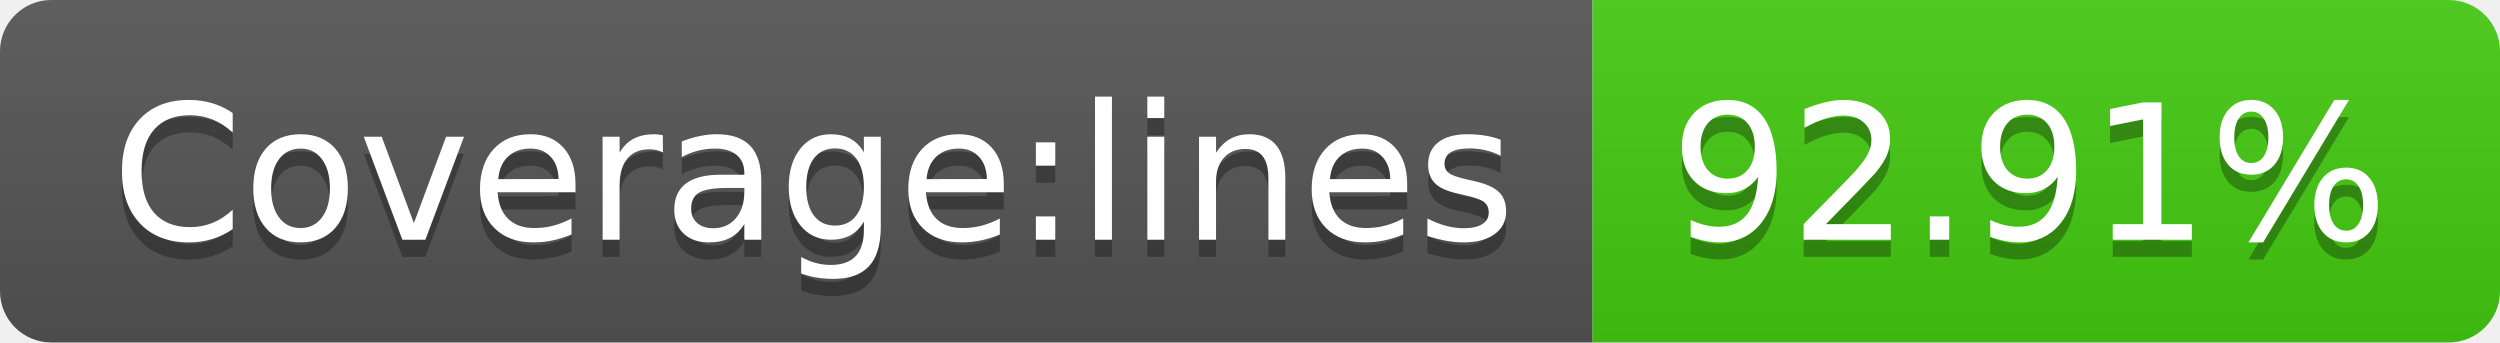
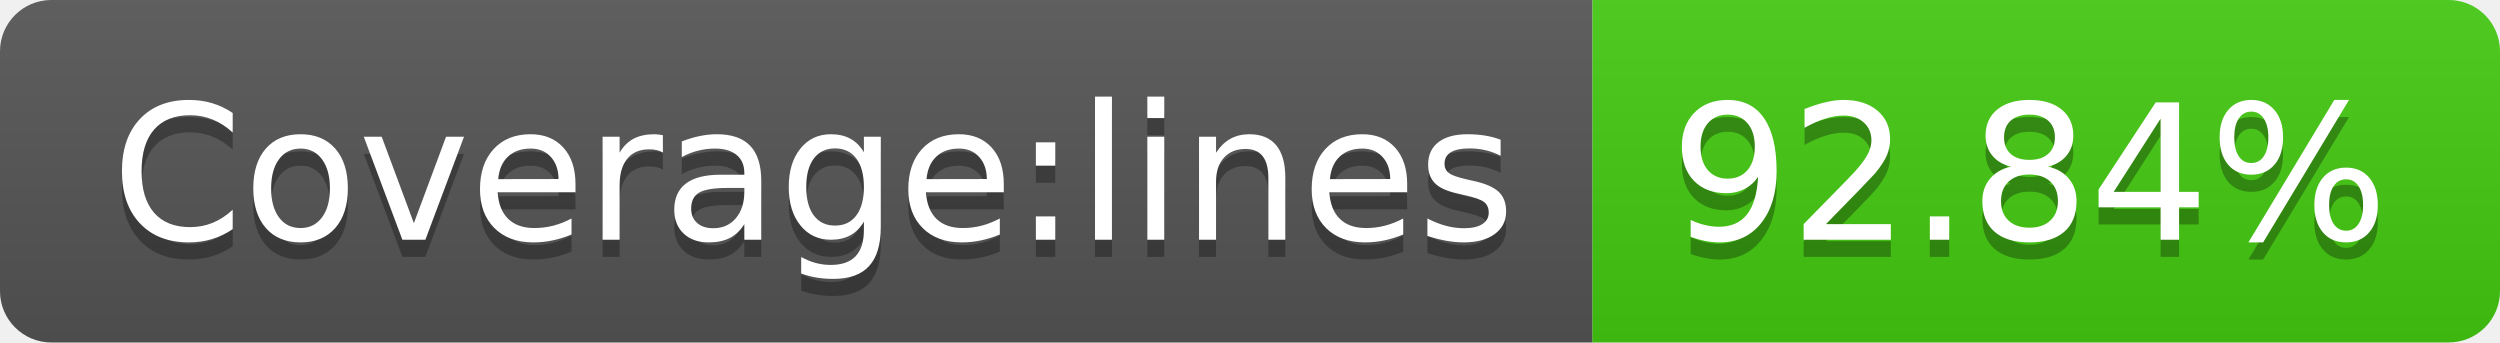
- <svg xmlns="http://www.w3.org/2000/svg" width="146" height="20" role="img" aria-label="Coverage:lines: 92.91%">
+ <svg xmlns="http://www.w3.org/2000/svg" width="146" height="20" role="img" aria-label="Coverage:lines: 92.84%">
  <linearGradient id="s" x2="0" y2="100%">
    <stop offset="0" stop-color="#bbb" stop-opacity=".1" />
    <stop offset="1" stop-opacity=".1" />
  </linearGradient>
  <clipPath id="r">
    <rect width="146" height="20" rx="3" fill="#fff" />
  </clipPath>
  <g clip-path="url(#r)">
    <rect width="93" height="20" fill="#555" />
    <rect x="93" width="53" height="20" fill="#4c1" />
    <rect width="146" height="20" fill="url(#s)" />
  </g>
  <g fill="#fff" text-anchor="middle" font-family="Verdana,Geneva,DejaVu Sans,sans-serif" text-rendering="geometricPrecision" font-size="110">
    <text aria-hidden="true" x="475" y="150" fill="#010101" fill-opacity=".3" transform="scale(.1)" textLength="830">Coverage:lines</text>
    <text x="475" y="140" transform="scale(.1)" fill="#fff" textLength="830">Coverage:lines</text>
-     <text aria-hidden="true" x="1185" y="150" fill="#010101" fill-opacity=".3" transform="scale(.1)" textLength="430">92.91%</text>
-     <text x="1185" y="140" transform="scale(.1)" fill="#fff" textLength="430">92.91%</text>
+     <text aria-hidden="true" x="1185" y="150" fill="#010101" fill-opacity=".3" transform="scale(.1)" textLength="430">92.84%</text>
+     <text x="1185" y="140" transform="scale(.1)" fill="#fff" textLength="430">92.84%</text>
  </g>
</svg>
